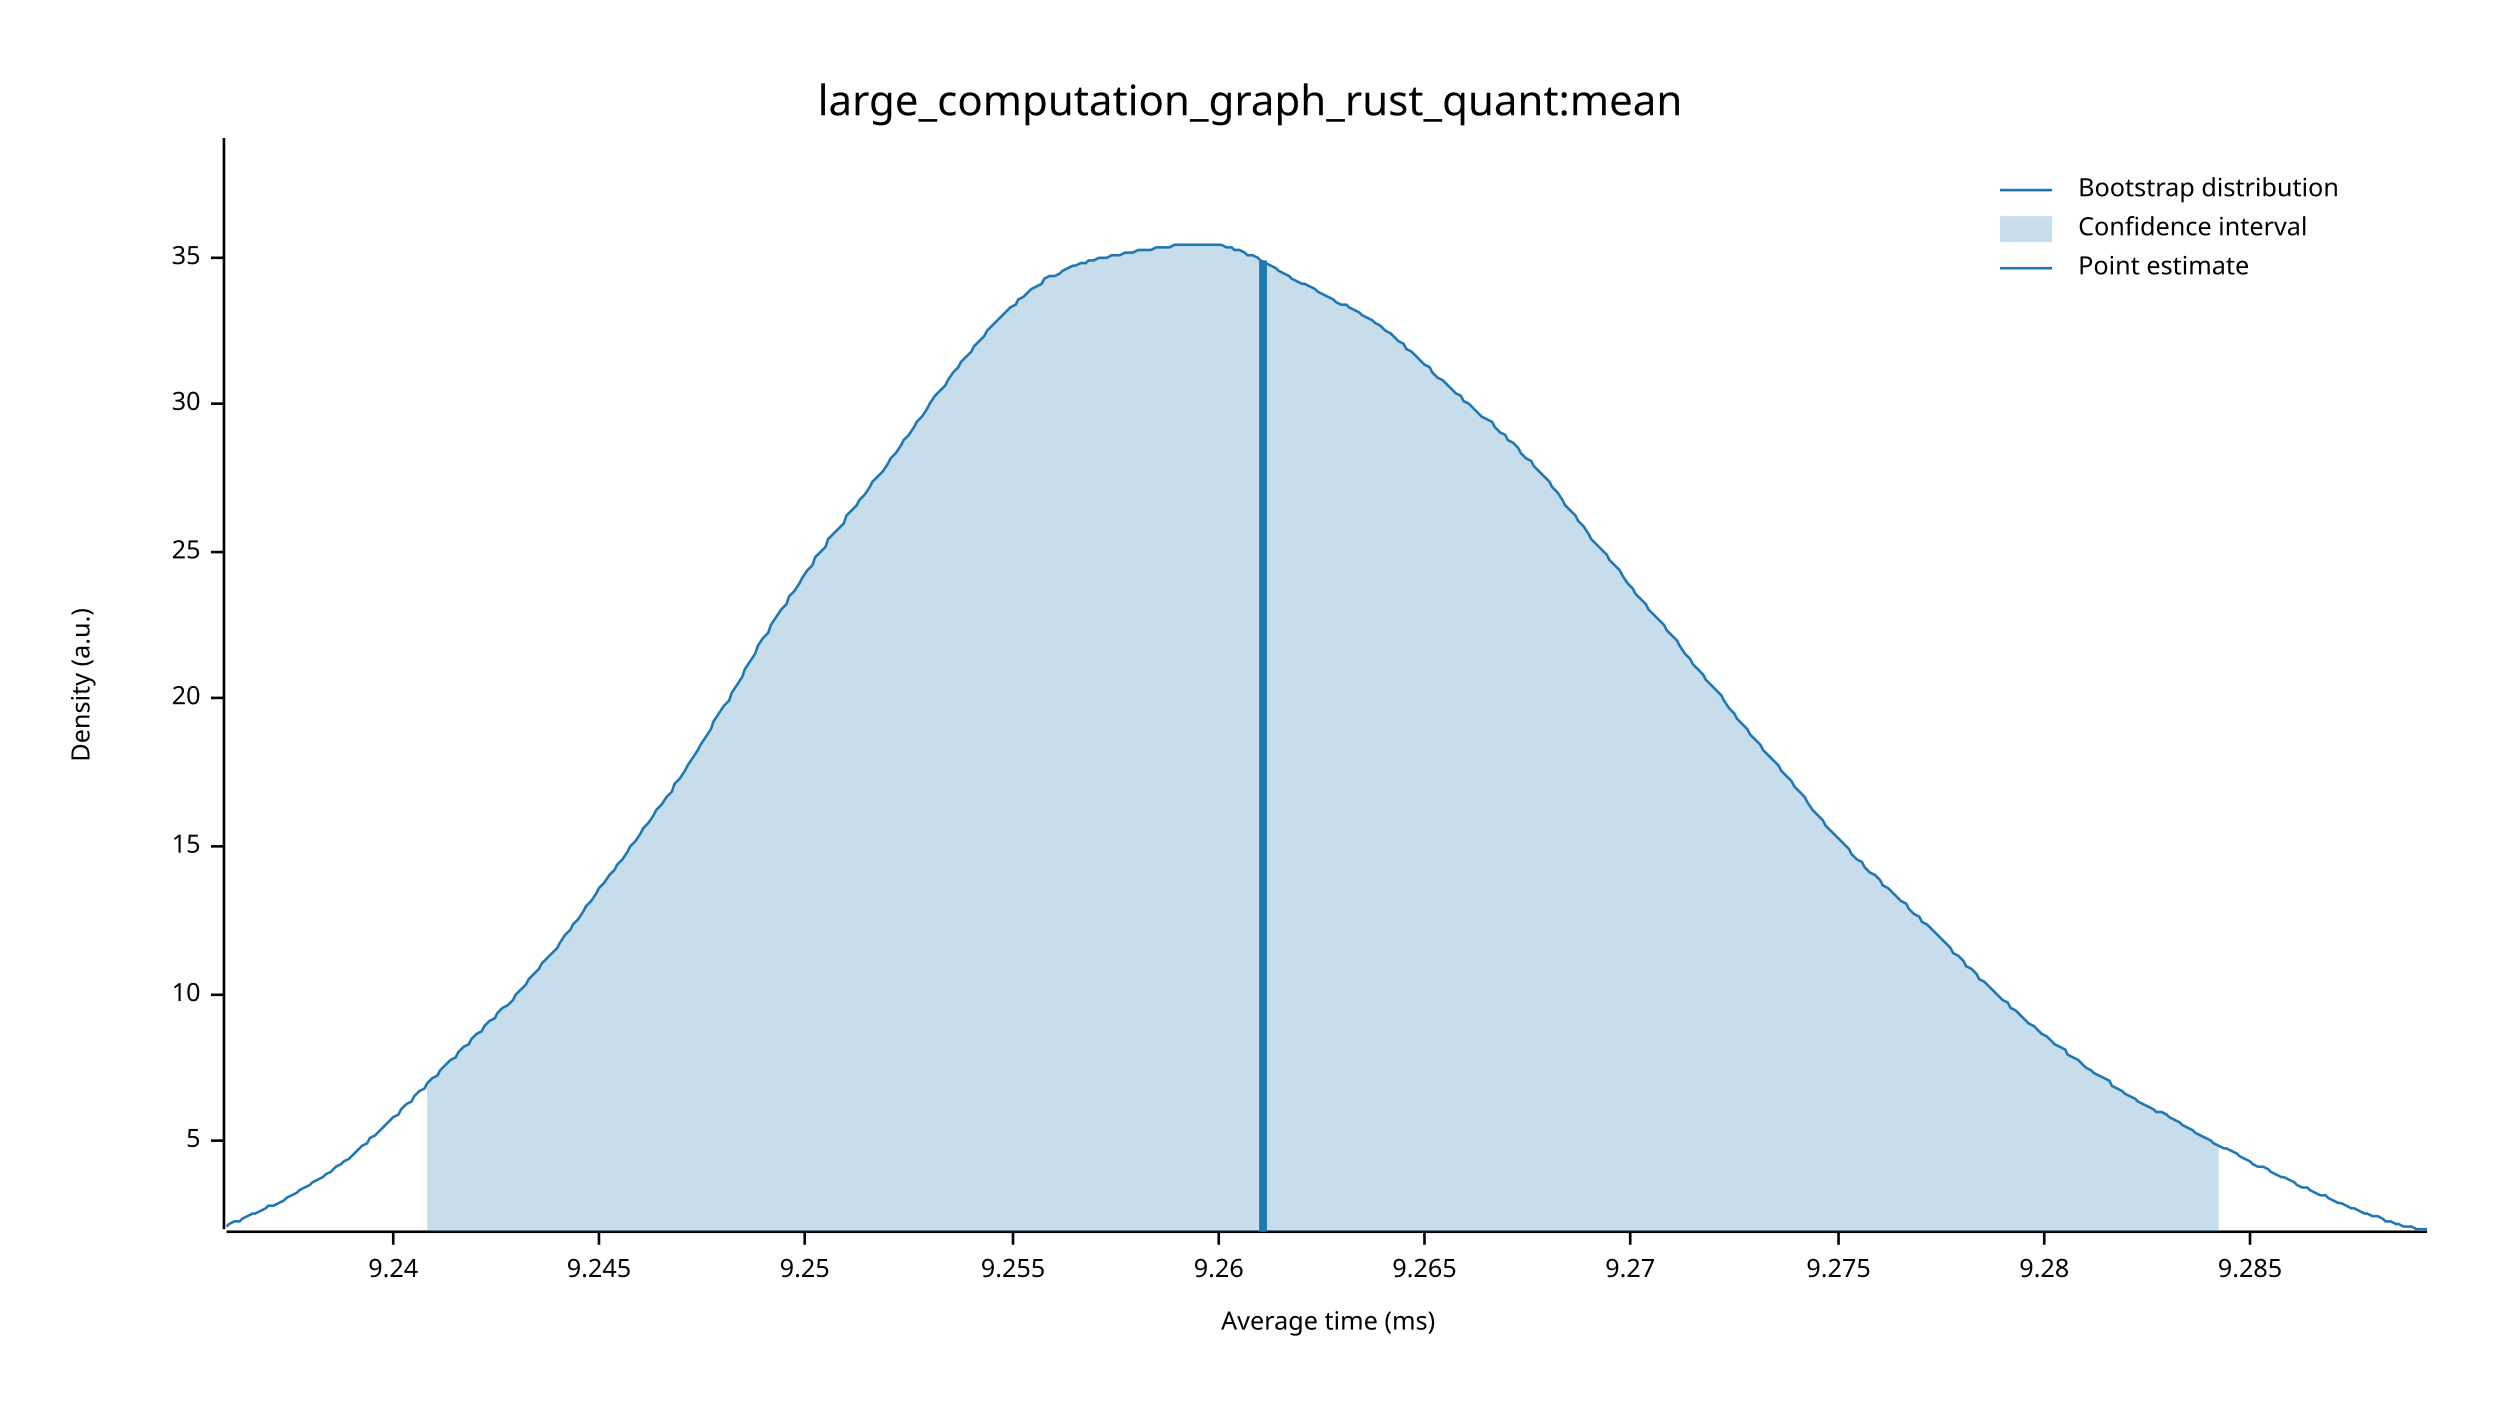
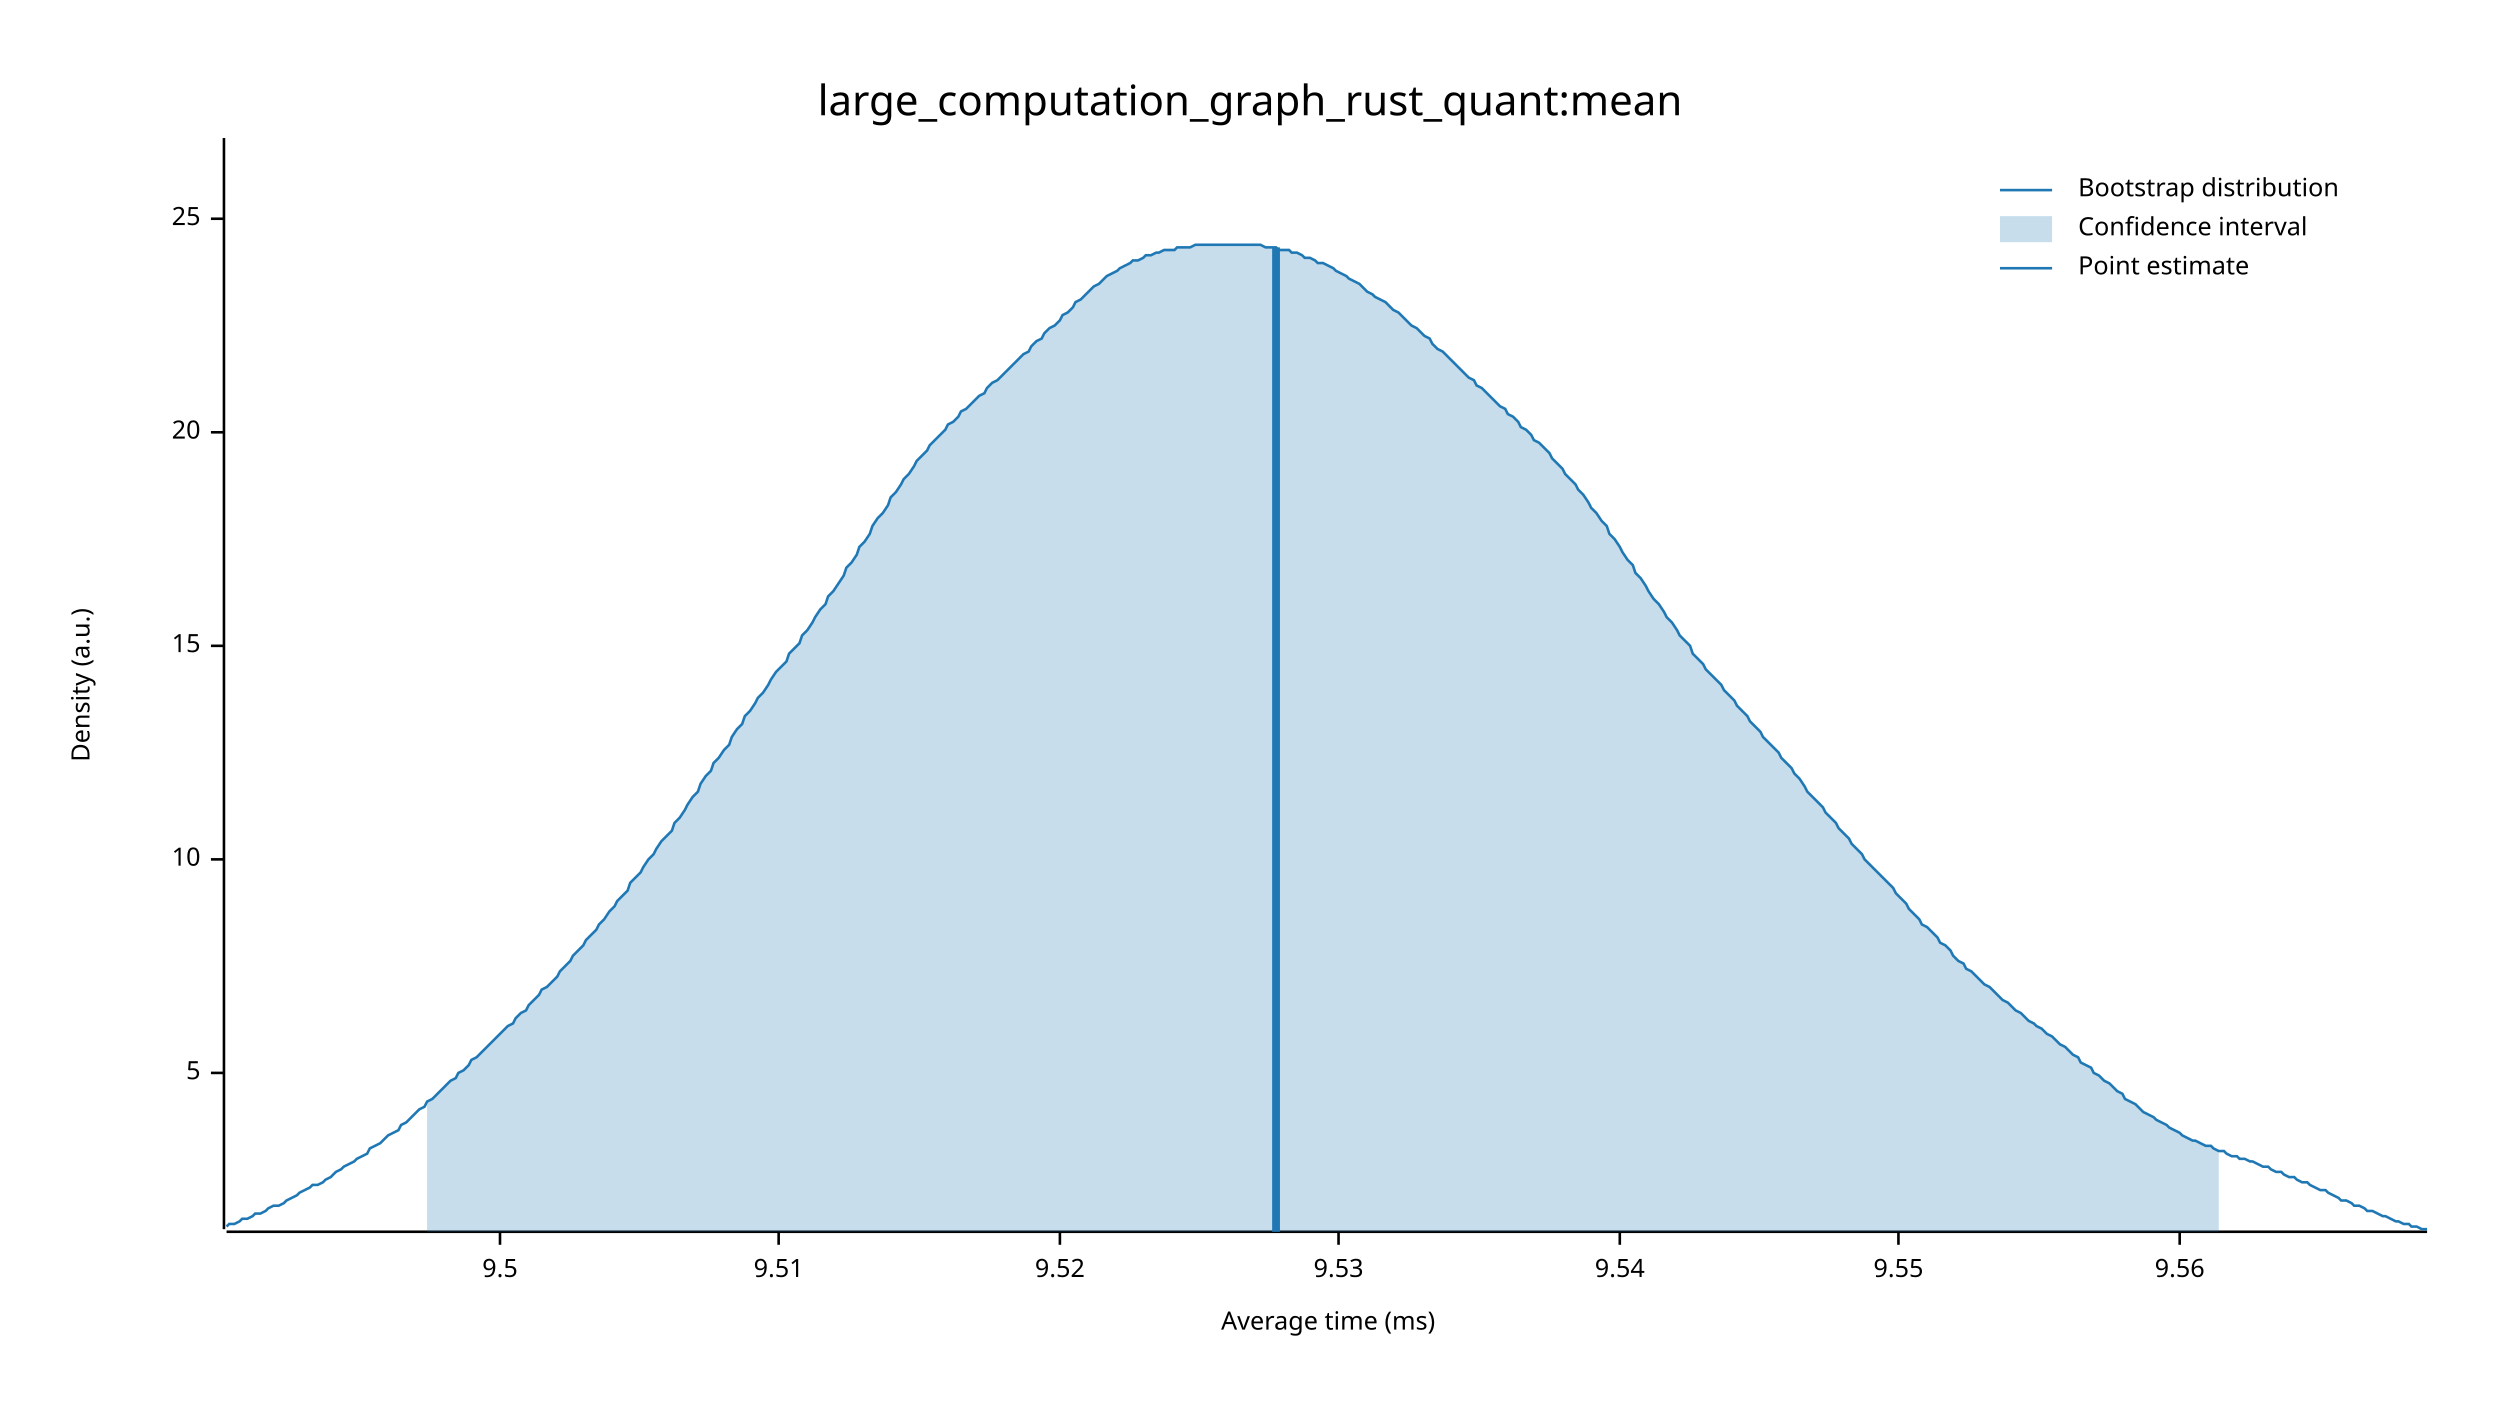
<svg xmlns="http://www.w3.org/2000/svg" width="960" height="540" viewBox="0 0 960 540">
  <text x="480" y="32" dy="0.76em" text-anchor="middle" font-family="sans-serif" font-size="16.129" opacity="1" fill="#000000">
large_computation_graph_rust_quant:mean
</text>
  <text x="27" y="263" dy="0.76em" text-anchor="middle" font-family="sans-serif" font-size="9.677" opacity="1" fill="#000000" transform="rotate(270, 27, 263)">
Density (a.u.)
</text>
  <text x="510" y="513" dy="-0.5ex" text-anchor="middle" font-family="sans-serif" font-size="9.677" opacity="1" fill="#000000">
Average time (ms)
</text>
  <polyline fill="none" opacity="1" stroke="#000000" stroke-width="1" points="86,53 86,472 " />
-   <text x="77" y="438" dy="0.5ex" text-anchor="end" font-family="sans-serif" font-size="9.677" opacity="1" fill="#000000">
+   <text x="77" y="412" dy="0.5ex" text-anchor="end" font-family="sans-serif" font-size="9.677" opacity="1" fill="#000000">
5
</text>
-   <polyline fill="none" opacity="1" stroke="#000000" stroke-width="1" points="81,438 86,438 " />
-   <text x="77" y="382" dy="0.5ex" text-anchor="end" font-family="sans-serif" font-size="9.677" opacity="1" fill="#000000">
+   <polyline fill="none" opacity="1" stroke="#000000" stroke-width="1" points="81,412 86,412 " />
+   <text x="77" y="330" dy="0.5ex" text-anchor="end" font-family="sans-serif" font-size="9.677" opacity="1" fill="#000000">
10
</text>
-   <polyline fill="none" opacity="1" stroke="#000000" stroke-width="1" points="81,382 86,382 " />
-   <text x="77" y="325" dy="0.5ex" text-anchor="end" font-family="sans-serif" font-size="9.677" opacity="1" fill="#000000">
+   <polyline fill="none" opacity="1" stroke="#000000" stroke-width="1" points="81,330 86,330 " />
+   <text x="77" y="248" dy="0.5ex" text-anchor="end" font-family="sans-serif" font-size="9.677" opacity="1" fill="#000000">
15
</text>
-   <polyline fill="none" opacity="1" stroke="#000000" stroke-width="1" points="81,325 86,325 " />
-   <text x="77" y="268" dy="0.5ex" text-anchor="end" font-family="sans-serif" font-size="9.677" opacity="1" fill="#000000">
+   <polyline fill="none" opacity="1" stroke="#000000" stroke-width="1" points="81,248 86,248 " />
+   <text x="77" y="166" dy="0.5ex" text-anchor="end" font-family="sans-serif" font-size="9.677" opacity="1" fill="#000000">
20
</text>
-   <polyline fill="none" opacity="1" stroke="#000000" stroke-width="1" points="81,268 86,268 " />
-   <text x="77" y="212" dy="0.5ex" text-anchor="end" font-family="sans-serif" font-size="9.677" opacity="1" fill="#000000">
+   <polyline fill="none" opacity="1" stroke="#000000" stroke-width="1" points="81,166 86,166 " />
+   <text x="77" y="84" dy="0.5ex" text-anchor="end" font-family="sans-serif" font-size="9.677" opacity="1" fill="#000000">
25
</text>
-   <polyline fill="none" opacity="1" stroke="#000000" stroke-width="1" points="81,212 86,212 " />
-   <text x="77" y="155" dy="0.5ex" text-anchor="end" font-family="sans-serif" font-size="9.677" opacity="1" fill="#000000">
- 30
+   <polyline fill="none" opacity="1" stroke="#000000" stroke-width="1" points="81,84 86,84 " />
+   <polyline fill="none" opacity="1" stroke="#000000" stroke-width="1" points="87,473 932,473 " />
+   <text x="192" y="483" dy="0.76em" text-anchor="middle" font-family="sans-serif" font-size="9.677" opacity="1" fill="#000000">
+ 9.5
</text>
-   <polyline fill="none" opacity="1" stroke="#000000" stroke-width="1" points="81,155 86,155 " />
-   <text x="77" y="99" dy="0.5ex" text-anchor="end" font-family="sans-serif" font-size="9.677" opacity="1" fill="#000000">
- 35
+   <polyline fill="none" opacity="1" stroke="#000000" stroke-width="1" points="192,473 192,478 " />
+   <text x="299" y="483" dy="0.76em" text-anchor="middle" font-family="sans-serif" font-size="9.677" opacity="1" fill="#000000">
+ 9.51
</text>
-   <polyline fill="none" opacity="1" stroke="#000000" stroke-width="1" points="81,99 86,99 " />
-   <polyline fill="none" opacity="1" stroke="#000000" stroke-width="1" points="87,473 932,473 " />
-   <text x="151" y="483" dy="0.76em" text-anchor="middle" font-family="sans-serif" font-size="9.677" opacity="1" fill="#000000">
- 9.24
+   <polyline fill="none" opacity="1" stroke="#000000" stroke-width="1" points="299,473 299,478 " />
+   <text x="407" y="483" dy="0.76em" text-anchor="middle" font-family="sans-serif" font-size="9.677" opacity="1" fill="#000000">
+ 9.52
</text>
-   <polyline fill="none" opacity="1" stroke="#000000" stroke-width="1" points="151,473 151,478 " />
-   <text x="230" y="483" dy="0.76em" text-anchor="middle" font-family="sans-serif" font-size="9.677" opacity="1" fill="#000000">
- 9.245
+   <polyline fill="none" opacity="1" stroke="#000000" stroke-width="1" points="407,473 407,478 " />
+   <text x="514" y="483" dy="0.76em" text-anchor="middle" font-family="sans-serif" font-size="9.677" opacity="1" fill="#000000">
+ 9.53
</text>
-   <polyline fill="none" opacity="1" stroke="#000000" stroke-width="1" points="230,473 230,478 " />
-   <text x="309" y="483" dy="0.76em" text-anchor="middle" font-family="sans-serif" font-size="9.677" opacity="1" fill="#000000">
- 9.25
+   <polyline fill="none" opacity="1" stroke="#000000" stroke-width="1" points="514,473 514,478 " />
+   <text x="622" y="483" dy="0.76em" text-anchor="middle" font-family="sans-serif" font-size="9.677" opacity="1" fill="#000000">
+ 9.54
</text>
-   <polyline fill="none" opacity="1" stroke="#000000" stroke-width="1" points="309,473 309,478 " />
-   <text x="389" y="483" dy="0.76em" text-anchor="middle" font-family="sans-serif" font-size="9.677" opacity="1" fill="#000000">
- 9.255
+   <polyline fill="none" opacity="1" stroke="#000000" stroke-width="1" points="622,473 622,478 " />
+   <text x="729" y="483" dy="0.76em" text-anchor="middle" font-family="sans-serif" font-size="9.677" opacity="1" fill="#000000">
+ 9.55
</text>
-   <polyline fill="none" opacity="1" stroke="#000000" stroke-width="1" points="389,473 389,478 " />
-   <text x="468" y="483" dy="0.76em" text-anchor="middle" font-family="sans-serif" font-size="9.677" opacity="1" fill="#000000">
- 9.26
+   <polyline fill="none" opacity="1" stroke="#000000" stroke-width="1" points="729,473 729,478 " />
+   <text x="837" y="483" dy="0.76em" text-anchor="middle" font-family="sans-serif" font-size="9.677" opacity="1" fill="#000000">
+ 9.56
</text>
-   <polyline fill="none" opacity="1" stroke="#000000" stroke-width="1" points="468,473 468,478 " />
-   <text x="547" y="483" dy="0.76em" text-anchor="middle" font-family="sans-serif" font-size="9.677" opacity="1" fill="#000000">
- 9.265
- </text>
-   <polyline fill="none" opacity="1" stroke="#000000" stroke-width="1" points="547,473 547,478 " />
-   <text x="626" y="483" dy="0.76em" text-anchor="middle" font-family="sans-serif" font-size="9.677" opacity="1" fill="#000000">
- 9.27
- </text>
-   <polyline fill="none" opacity="1" stroke="#000000" stroke-width="1" points="626,473 626,478 " />
-   <text x="706" y="483" dy="0.76em" text-anchor="middle" font-family="sans-serif" font-size="9.677" opacity="1" fill="#000000">
- 9.275
- </text>
-   <polyline fill="none" opacity="1" stroke="#000000" stroke-width="1" points="706,473 706,478 " />
-   <text x="785" y="483" dy="0.76em" text-anchor="middle" font-family="sans-serif" font-size="9.677" opacity="1" fill="#000000">
- 9.28
- </text>
-   <polyline fill="none" opacity="1" stroke="#000000" stroke-width="1" points="785,473 785,478 " />
-   <text x="864" y="483" dy="0.76em" text-anchor="middle" font-family="sans-serif" font-size="9.677" opacity="1" fill="#000000">
- 9.285
- </text>
-   <polyline fill="none" opacity="1" stroke="#000000" stroke-width="1" points="864,473 864,478 " />
-   <polyline fill="none" opacity="1" stroke="#1F78B4" stroke-width="1" points="87,471 88,470 90,469 92,469 93,468 95,467 97,466 98,466 100,465 102,464 103,463 105,463 107,462 109,461 110,460 112,459 114,458 115,457 117,456 119,455 120,454 122,453 124,452 125,451 127,450 129,448 131,447 132,446 134,445 136,443 137,442 139,440 141,439 142,437 144,436 146,434 147,433 149,431 151,429 153,428 154,426 156,424 158,423 159,421 161,419 163,418 164,416 166,414 168,413 169,411 171,409 173,407 175,406 176,404 178,402 180,401 181,399 183,397 185,396 186,394 188,392 190,391 191,389 193,387 195,386 197,384 198,382 200,380 202,378 203,376 205,374 207,372 208,370 210,368 212,366 214,364 215,362 217,359 219,357 220,355 222,353 224,350 225,348 227,346 229,343 230,341 232,339 234,336 236,334 237,332 239,330 241,327 242,325 244,323 246,320 247,318 249,316 251,313 252,311 254,309 256,306 258,304 259,301 261,299 263,296 264,294 266,291 268,288 269,286 271,283 273,280 274,277 276,274 278,271 280,269 281,266 283,263 285,260 286,257 288,254 290,251 291,248 293,245 295,243 296,240 298,237 300,234 302,232 303,229 305,227 307,224 308,222 310,219 312,217 313,214 315,212 317,210 318,207 320,205 322,203 324,201 325,198 327,196 329,194 330,192 332,190 334,187 335,185 337,183 339,181 341,178 342,176 344,174 346,171 347,169 349,167 351,164 352,162 354,160 356,157 357,155 359,152 361,150 363,148 364,146 366,143 368,141 369,139 371,137 373,135 374,133 376,131 378,129 379,127 381,125 383,123 385,121 386,120 388,118 390,117 391,115 393,114 395,112 396,111 398,110 400,109 401,107 403,106 405,106 407,105 408,104 410,103 412,102 413,102 415,101 417,101 418,100 420,100 422,99 423,99 425,99 427,98 429,98 430,98 432,97 434,97 435,97 437,96 439,96 440,96 442,96 444,95 445,95 447,95 449,95 451,94 452,94 454,94 456,94 457,94 459,94 461,94 462,94 464,94 466,94 468,94 469,94 471,95 473,95 474,96 476,96 478,97 479,98 481,98 483,99 484,100 486,101 488,102 490,103 491,104 493,105 495,106 496,107 498,108 500,109 501,109 503,110 505,111 506,112 508,113 510,114 512,115 513,116 515,117 517,117 518,118 520,119 522,120 523,121 525,122 527,123 528,124 530,125 532,127 534,128 535,129 537,131 539,132 540,134 542,135 544,137 545,138 547,140 549,141 550,143 552,145 554,146 556,148 557,149 559,151 561,152 562,154 564,155 566,157 567,158 569,160 571,161 573,162 574,164 576,166 578,167 579,169 581,170 583,172 584,174 586,176 588,177 589,179 591,181 593,183 595,185 596,187 598,189 600,192 601,194 603,196 605,198 606,200 608,202 610,205 611,207 613,209 615,211 617,213 618,215 620,217 622,219 623,221 625,224 627,226 628,228 630,230 632,232 633,234 635,236 637,238 639,240 640,242 642,244 644,246 645,248 647,251 649,253 650,255 652,257 654,259 655,261 657,263 659,265 661,267 662,269 664,272 666,274 667,276 669,278 671,280 672,282 674,284 676,286 677,288 679,290 681,292 683,294 684,296 686,298 688,300 689,302 691,304 693,306 694,308 696,311 698,313 700,315 701,317 703,319 705,321 706,322 708,324 710,326 711,328 713,330 715,331 716,333 718,335 720,336 722,338 723,340 725,341 727,343 728,344 730,346 732,347 733,349 735,351 737,352 738,354 740,355 742,357 744,359 745,360 747,362 749,364 750,366 752,367 754,369 755,371 757,372 759,374 760,376 762,377 764,379 766,381 767,382 769,384 771,385 772,387 774,388 776,390 777,391 779,393 781,394 782,395 784,397 786,398 788,400 789,401 791,402 793,403 794,405 796,406 798,407 799,408 801,410 803,411 804,412 806,413 808,414 810,415 811,417 813,418 815,419 816,420 818,421 820,422 821,423 823,424 825,425 827,426 828,427 830,427 832,428 833,429 835,430 837,431 838,432 840,433 842,434 843,435 845,436 847,437 849,438 850,439 852,440 854,441 855,441 857,442 859,443 860,444 862,445 864,446 865,447 867,448 869,448 871,449 872,450 874,451 876,452 877,452 879,453 881,454 882,455 884,456 886,456 887,457 889,458 891,459 893,459 894,460 896,461 898,462 899,462 901,463 903,464 904,464 906,465 908,466 909,466 911,467 913,467 915,468 916,469 918,469 920,470 921,470 923,471 925,471 926,471 928,472 930,472 932,472 " />
-   <polygon opacity="0.25" fill="#1F78B4" points="164,416 166,414 168,413 169,411 171,409 173,407 175,406 176,404 178,402 180,401 181,399 183,397 185,396 186,394 188,392 190,391 191,389 193,387 195,386 197,384 198,382 200,380 202,378 203,376 205,374 207,372 208,370 210,368 212,366 214,364 215,362 217,359 219,357 220,355 222,353 224,350 225,348 227,346 229,343 230,341 232,339 234,336 236,334 237,332 239,330 241,327 242,325 244,323 246,320 247,318 249,316 251,313 252,311 254,309 256,306 258,304 259,301 261,299 263,296 264,294 266,291 268,288 269,286 271,283 273,280 274,277 276,274 278,271 280,269 281,266 283,263 285,260 286,257 288,254 290,251 291,248 293,245 295,243 296,240 298,237 300,234 302,232 303,229 305,227 307,224 308,222 310,219 312,217 313,214 315,212 317,210 318,207 320,205 322,203 324,201 325,198 327,196 329,194 330,192 332,190 334,187 335,185 337,183 339,181 341,178 342,176 344,174 346,171 347,169 349,167 351,164 352,162 354,160 356,157 357,155 359,152 361,150 363,148 364,146 366,143 368,141 369,139 371,137 373,135 374,133 376,131 378,129 379,127 381,125 383,123 385,121 386,120 388,118 390,117 391,115 393,114 395,112 396,111 398,110 400,109 401,107 403,106 405,106 407,105 408,104 410,103 412,102 413,102 415,101 417,101 418,100 420,100 422,99 423,99 425,99 427,98 429,98 430,98 432,97 434,97 435,97 437,96 439,96 440,96 442,96 444,95 445,95 447,95 449,95 451,94 452,94 454,94 456,94 457,94 459,94 461,94 462,94 464,94 466,94 468,94 469,94 471,95 473,95 474,96 476,96 478,97 479,98 481,98 483,99 484,100 486,101 488,102 490,103 491,104 493,105 495,106 496,107 498,108 500,109 501,109 503,110 505,111 506,112 508,113 510,114 512,115 513,116 515,117 517,117 518,118 520,119 522,120 523,121 525,122 527,123 528,124 530,125 532,127 534,128 535,129 537,131 539,132 540,134 542,135 544,137 545,138 547,140 549,141 550,143 552,145 554,146 556,148 557,149 559,151 561,152 562,154 564,155 566,157 567,158 569,160 571,161 573,162 574,164 576,166 578,167 579,169 581,170 583,172 584,174 586,176 588,177 589,179 591,181 593,183 595,185 596,187 598,189 600,192 601,194 603,196 605,198 606,200 608,202 610,205 611,207 613,209 615,211 617,213 618,215 620,217 622,219 623,221 625,224 627,226 628,228 630,230 632,232 633,234 635,236 637,238 639,240 640,242 642,244 644,246 645,248 647,251 649,253 650,255 652,257 654,259 655,261 657,263 659,265 661,267 662,269 664,272 666,274 667,276 669,278 671,280 672,282 674,284 676,286 677,288 679,290 681,292 683,294 684,296 686,298 688,300 689,302 691,304 693,306 694,308 696,311 698,313 700,315 701,317 703,319 705,321 706,322 708,324 710,326 711,328 713,330 715,331 716,333 718,335 720,336 722,338 723,340 725,341 727,343 728,344 730,346 732,347 733,349 735,351 737,352 738,354 740,355 742,357 744,359 745,360 747,362 749,364 750,366 752,367 754,369 755,371 757,372 759,374 760,376 762,377 764,379 766,381 767,382 769,384 771,385 772,387 774,388 776,390 777,391 779,393 781,394 782,395 784,397 786,398 788,400 789,401 791,402 793,403 794,405 796,406 798,407 799,408 801,410 803,411 804,412 806,413 808,414 810,415 811,417 813,418 815,419 816,420 818,421 820,422 821,423 823,424 825,425 827,426 828,427 830,427 832,428 833,429 835,430 837,431 838,432 840,433 842,434 843,435 845,436 847,437 849,438 850,439 852,440 852,473 164,473 " />
-   <polyline fill="none" opacity="1" stroke="#1F78B4" stroke-width="3" points="485,473 485,100 " />
+   <polyline fill="none" opacity="1" stroke="#000000" stroke-width="1" points="837,473 837,478 " />
+   <polyline fill="none" opacity="1" stroke="#1F78B4" stroke-width="1" points="87,471 88,470 90,470 92,469 93,468 95,468 97,467 98,466 100,466 102,465 103,464 105,463 107,463 109,462 110,461 112,460 114,459 115,458 117,457 119,456 120,455 122,455 124,454 125,453 127,452 129,450 131,449 132,448 134,447 136,446 137,445 139,444 141,443 142,441 144,440 146,439 147,438 149,436 151,435 153,434 154,432 156,431 158,429 159,428 161,426 163,425 164,423 166,422 168,420 169,419 171,417 173,415 175,414 176,412 178,411 180,409 181,407 183,406 185,404 186,403 188,401 190,399 191,398 193,396 195,394 197,393 198,391 200,389 202,388 203,386 205,384 207,382 208,380 210,379 212,377 214,375 215,373 217,371 219,369 220,367 222,365 224,363 225,361 227,359 229,357 230,355 232,353 234,350 236,348 237,346 239,344 241,342 242,339 244,337 246,335 247,333 249,330 251,328 252,326 254,323 256,321 258,319 259,316 261,314 263,311 264,309 266,306 268,304 269,301 271,298 273,296 274,293 276,291 278,288 280,286 281,283 283,280 285,278 286,275 288,273 290,270 291,268 293,266 295,263 296,261 298,258 300,256 302,254 303,251 305,249 307,247 308,244 310,242 312,239 313,237 315,234 317,232 318,229 320,227 322,224 324,221 325,218 327,216 329,213 330,210 332,208 334,205 335,202 337,199 339,197 341,194 342,191 344,189 346,186 347,184 349,182 351,179 352,177 354,175 356,173 357,171 359,169 361,167 363,165 364,163 366,162 368,160 369,158 371,157 373,155 374,154 376,152 378,151 379,149 381,147 383,146 385,144 386,143 388,141 390,139 391,138 393,136 395,135 396,133 398,131 400,130 401,128 403,126 405,125 407,123 408,121 410,120 412,118 413,116 415,115 417,113 418,112 420,110 422,109 423,108 425,106 427,105 429,104 430,103 432,102 434,101 435,100 437,100 439,99 440,98 442,98 444,97 445,97 447,96 449,96 451,96 452,95 454,95 456,95 457,95 459,94 461,94 462,94 464,94 466,94 468,94 469,94 471,94 473,94 474,94 476,94 478,94 479,94 481,94 483,94 484,94 486,95 488,95 490,95 491,96 493,96 495,96 496,97 498,97 500,98 501,99 503,99 505,100 506,101 508,101 510,102 512,103 513,104 515,105 517,106 518,107 520,108 522,109 523,110 525,112 527,113 528,114 530,115 532,116 534,118 535,119 537,120 539,122 540,123 542,125 544,126 545,127 547,129 549,130 550,132 552,134 554,135 556,137 557,138 559,140 561,142 562,143 564,145 566,146 567,148 569,149 571,151 573,153 574,154 576,156 578,157 579,159 581,160 583,162 584,164 586,165 588,167 589,169 591,170 593,172 595,174 596,176 598,178 600,180 601,182 603,184 605,186 606,188 608,190 610,193 611,195 613,197 615,200 617,202 618,205 620,207 622,210 623,212 625,215 627,217 628,220 630,222 632,225 633,227 635,230 637,232 639,235 640,237 642,239 644,242 645,244 647,246 649,248 650,251 652,253 654,255 655,257 657,259 659,261 661,263 662,265 664,267 666,269 667,271 669,273 671,275 672,277 674,279 676,281 677,283 679,285 681,287 683,289 684,291 686,293 688,295 689,297 691,299 693,302 694,304 696,306 698,308 700,310 701,312 703,314 705,316 706,318 708,320 710,322 711,324 713,326 715,328 716,330 718,332 720,334 722,336 723,337 725,339 727,341 728,343 730,345 732,347 733,349 735,351 737,353 738,355 740,356 742,358 744,360 745,362 747,363 749,365 750,367 752,369 754,370 755,372 757,373 759,375 760,376 762,378 764,379 766,381 767,382 769,384 771,385 772,386 774,388 776,389 777,390 779,392 781,393 782,394 784,395 786,397 788,398 789,399 791,401 793,402 794,403 796,405 798,406 799,408 801,409 803,410 804,412 806,413 808,415 810,416 811,417 813,419 815,420 816,422 818,423 820,424 821,425 823,427 825,428 827,429 828,430 830,431 832,432 833,433 835,434 837,435 838,436 840,437 842,438 843,438 845,439 847,440 849,440 850,441 852,442 854,442 855,443 857,444 859,444 860,445 862,445 864,446 865,446 867,447 869,448 871,448 872,449 874,450 876,450 877,451 879,452 881,452 882,453 884,454 886,454 887,455 889,456 891,457 893,457 894,458 896,459 898,460 899,461 901,461 903,462 904,463 906,463 908,464 909,465 911,465 913,466 915,467 916,467 918,468 920,469 921,469 923,470 925,470 926,471 928,471 930,472 932,472 " />
+   <polygon opacity="0.25" fill="#1F78B4" points="164,423 166,422 168,420 169,419 171,417 173,415 175,414 176,412 178,411 180,409 181,407 183,406 185,404 186,403 188,401 190,399 191,398 193,396 195,394 197,393 198,391 200,389 202,388 203,386 205,384 207,382 208,380 210,379 212,377 214,375 215,373 217,371 219,369 220,367 222,365 224,363 225,361 227,359 229,357 230,355 232,353 234,350 236,348 237,346 239,344 241,342 242,339 244,337 246,335 247,333 249,330 251,328 252,326 254,323 256,321 258,319 259,316 261,314 263,311 264,309 266,306 268,304 269,301 271,298 273,296 274,293 276,291 278,288 280,286 281,283 283,280 285,278 286,275 288,273 290,270 291,268 293,266 295,263 296,261 298,258 300,256 302,254 303,251 305,249 307,247 308,244 310,242 312,239 313,237 315,234 317,232 318,229 320,227 322,224 324,221 325,218 327,216 329,213 330,210 332,208 334,205 335,202 337,199 339,197 341,194 342,191 344,189 346,186 347,184 349,182 351,179 352,177 354,175 356,173 357,171 359,169 361,167 363,165 364,163 366,162 368,160 369,158 371,157 373,155 374,154 376,152 378,151 379,149 381,147 383,146 385,144 386,143 388,141 390,139 391,138 393,136 395,135 396,133 398,131 400,130 401,128 403,126 405,125 407,123 408,121 410,120 412,118 413,116 415,115 417,113 418,112 420,110 422,109 423,108 425,106 427,105 429,104 430,103 432,102 434,101 435,100 437,100 439,99 440,98 442,98 444,97 445,97 447,96 449,96 451,96 452,95 454,95 456,95 457,95 459,94 461,94 462,94 464,94 466,94 468,94 469,94 471,94 473,94 474,94 476,94 478,94 479,94 481,94 483,94 484,94 486,95 488,95 490,95 491,96 493,96 495,96 496,97 498,97 500,98 501,99 503,99 505,100 506,101 508,101 510,102 512,103 513,104 515,105 517,106 518,107 520,108 522,109 523,110 525,112 527,113 528,114 530,115 532,116 534,118 535,119 537,120 539,122 540,123 542,125 544,126 545,127 547,129 549,130 550,132 552,134 554,135 556,137 557,138 559,140 561,142 562,143 564,145 566,146 567,148 569,149 571,151 573,153 574,154 576,156 578,157 579,159 581,160 583,162 584,164 586,165 588,167 589,169 591,170 593,172 595,174 596,176 598,178 600,180 601,182 603,184 605,186 606,188 608,190 610,193 611,195 613,197 615,200 617,202 618,205 620,207 622,210 623,212 625,215 627,217 628,220 630,222 632,225 633,227 635,230 637,232 639,235 640,237 642,239 644,242 645,244 647,246 649,248 650,251 652,253 654,255 655,257 657,259 659,261 661,263 662,265 664,267 666,269 667,271 669,273 671,275 672,277 674,279 676,281 677,283 679,285 681,287 683,289 684,291 686,293 688,295 689,297 691,299 693,302 694,304 696,306 698,308 700,310 701,312 703,314 705,316 706,318 708,320 710,322 711,324 713,326 715,328 716,330 718,332 720,334 722,336 723,337 725,339 727,341 728,343 730,345 732,347 733,349 735,351 737,353 738,355 740,356 742,358 744,360 745,362 747,363 749,365 750,367 752,369 754,370 755,372 757,373 759,375 760,376 762,378 764,379 766,381 767,382 769,384 771,385 772,386 774,388 776,389 777,390 779,392 781,393 782,394 784,395 786,397 788,398 789,399 791,401 793,402 794,403 796,405 798,406 799,408 801,409 803,410 804,412 806,413 808,415 810,416 811,417 813,419 815,420 816,422 818,423 820,424 821,425 823,427 825,428 827,429 828,430 830,431 832,432 833,433 835,434 837,435 838,436 840,437 842,438 843,438 845,439 847,440 849,440 850,441 852,442 852,473 164,473 " />
+   <polyline fill="none" opacity="1" stroke="#1F78B4" stroke-width="3" points="490,473 490,95 " />
  <text x="798" y="68" dy="0.76em" text-anchor="start" font-family="sans-serif" font-size="9.677" opacity="1" fill="#000000">
Bootstrap distribution
</text>
  <text x="798" y="83" dy="0.76em" text-anchor="start" font-family="sans-serif" font-size="9.677" opacity="1" fill="#000000">
Confidence interval
</text>
  <text x="798" y="98" dy="0.76em" text-anchor="start" font-family="sans-serif" font-size="9.677" opacity="1" fill="#000000">
Point estimate
</text>
  <polyline fill="none" opacity="1" stroke="#1F78B4" stroke-width="1" points="768,73 788,73 " />
  <rect x="768" y="83" width="20" height="10" opacity="0.25" fill="#1F78B4" stroke="none" />
  <polyline fill="none" opacity="1" stroke="#1F78B4" stroke-width="1" points="768,103 788,103 " />
</svg>
